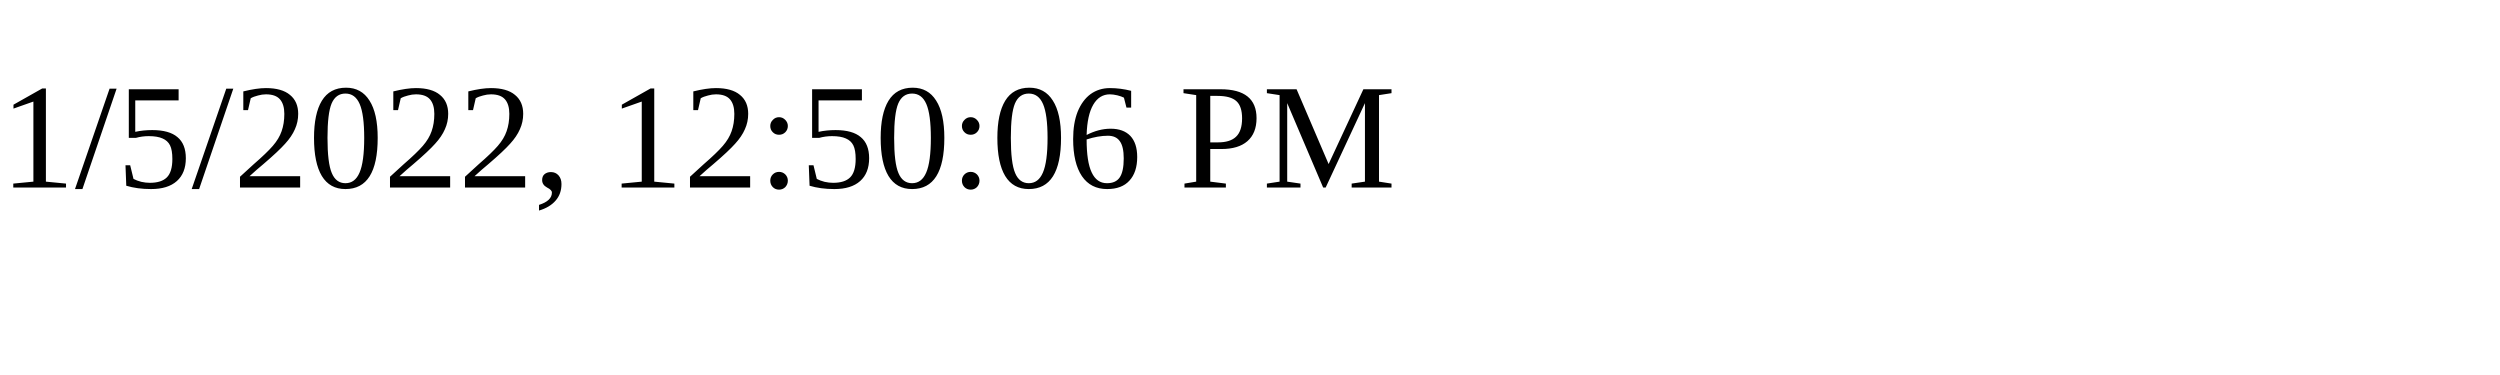
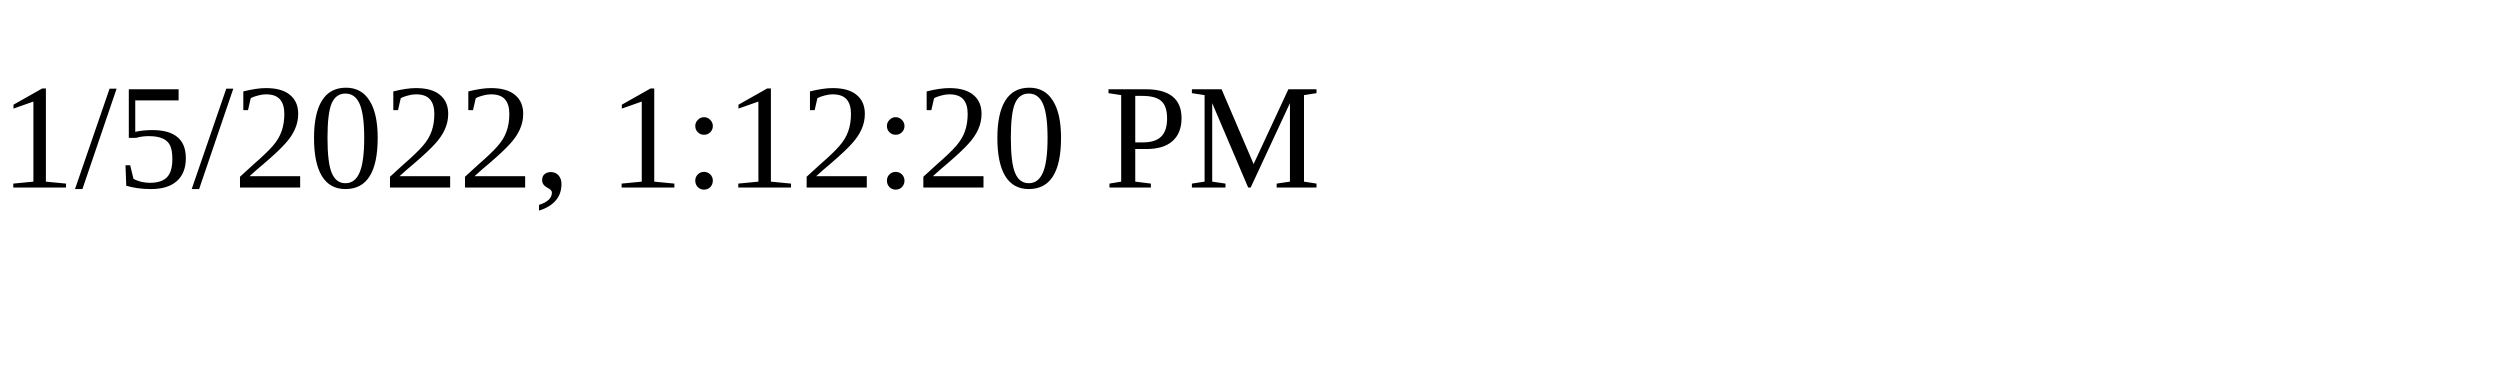
<svg xmlns="http://www.w3.org/2000/svg" height="30" width="200">
-   <text x="0" y="15">1/5/2022, 12:50:06 PM</text>
+   <text x="0" y="15">1/5/2022, 1:12:20 PM</text>
</svg>
